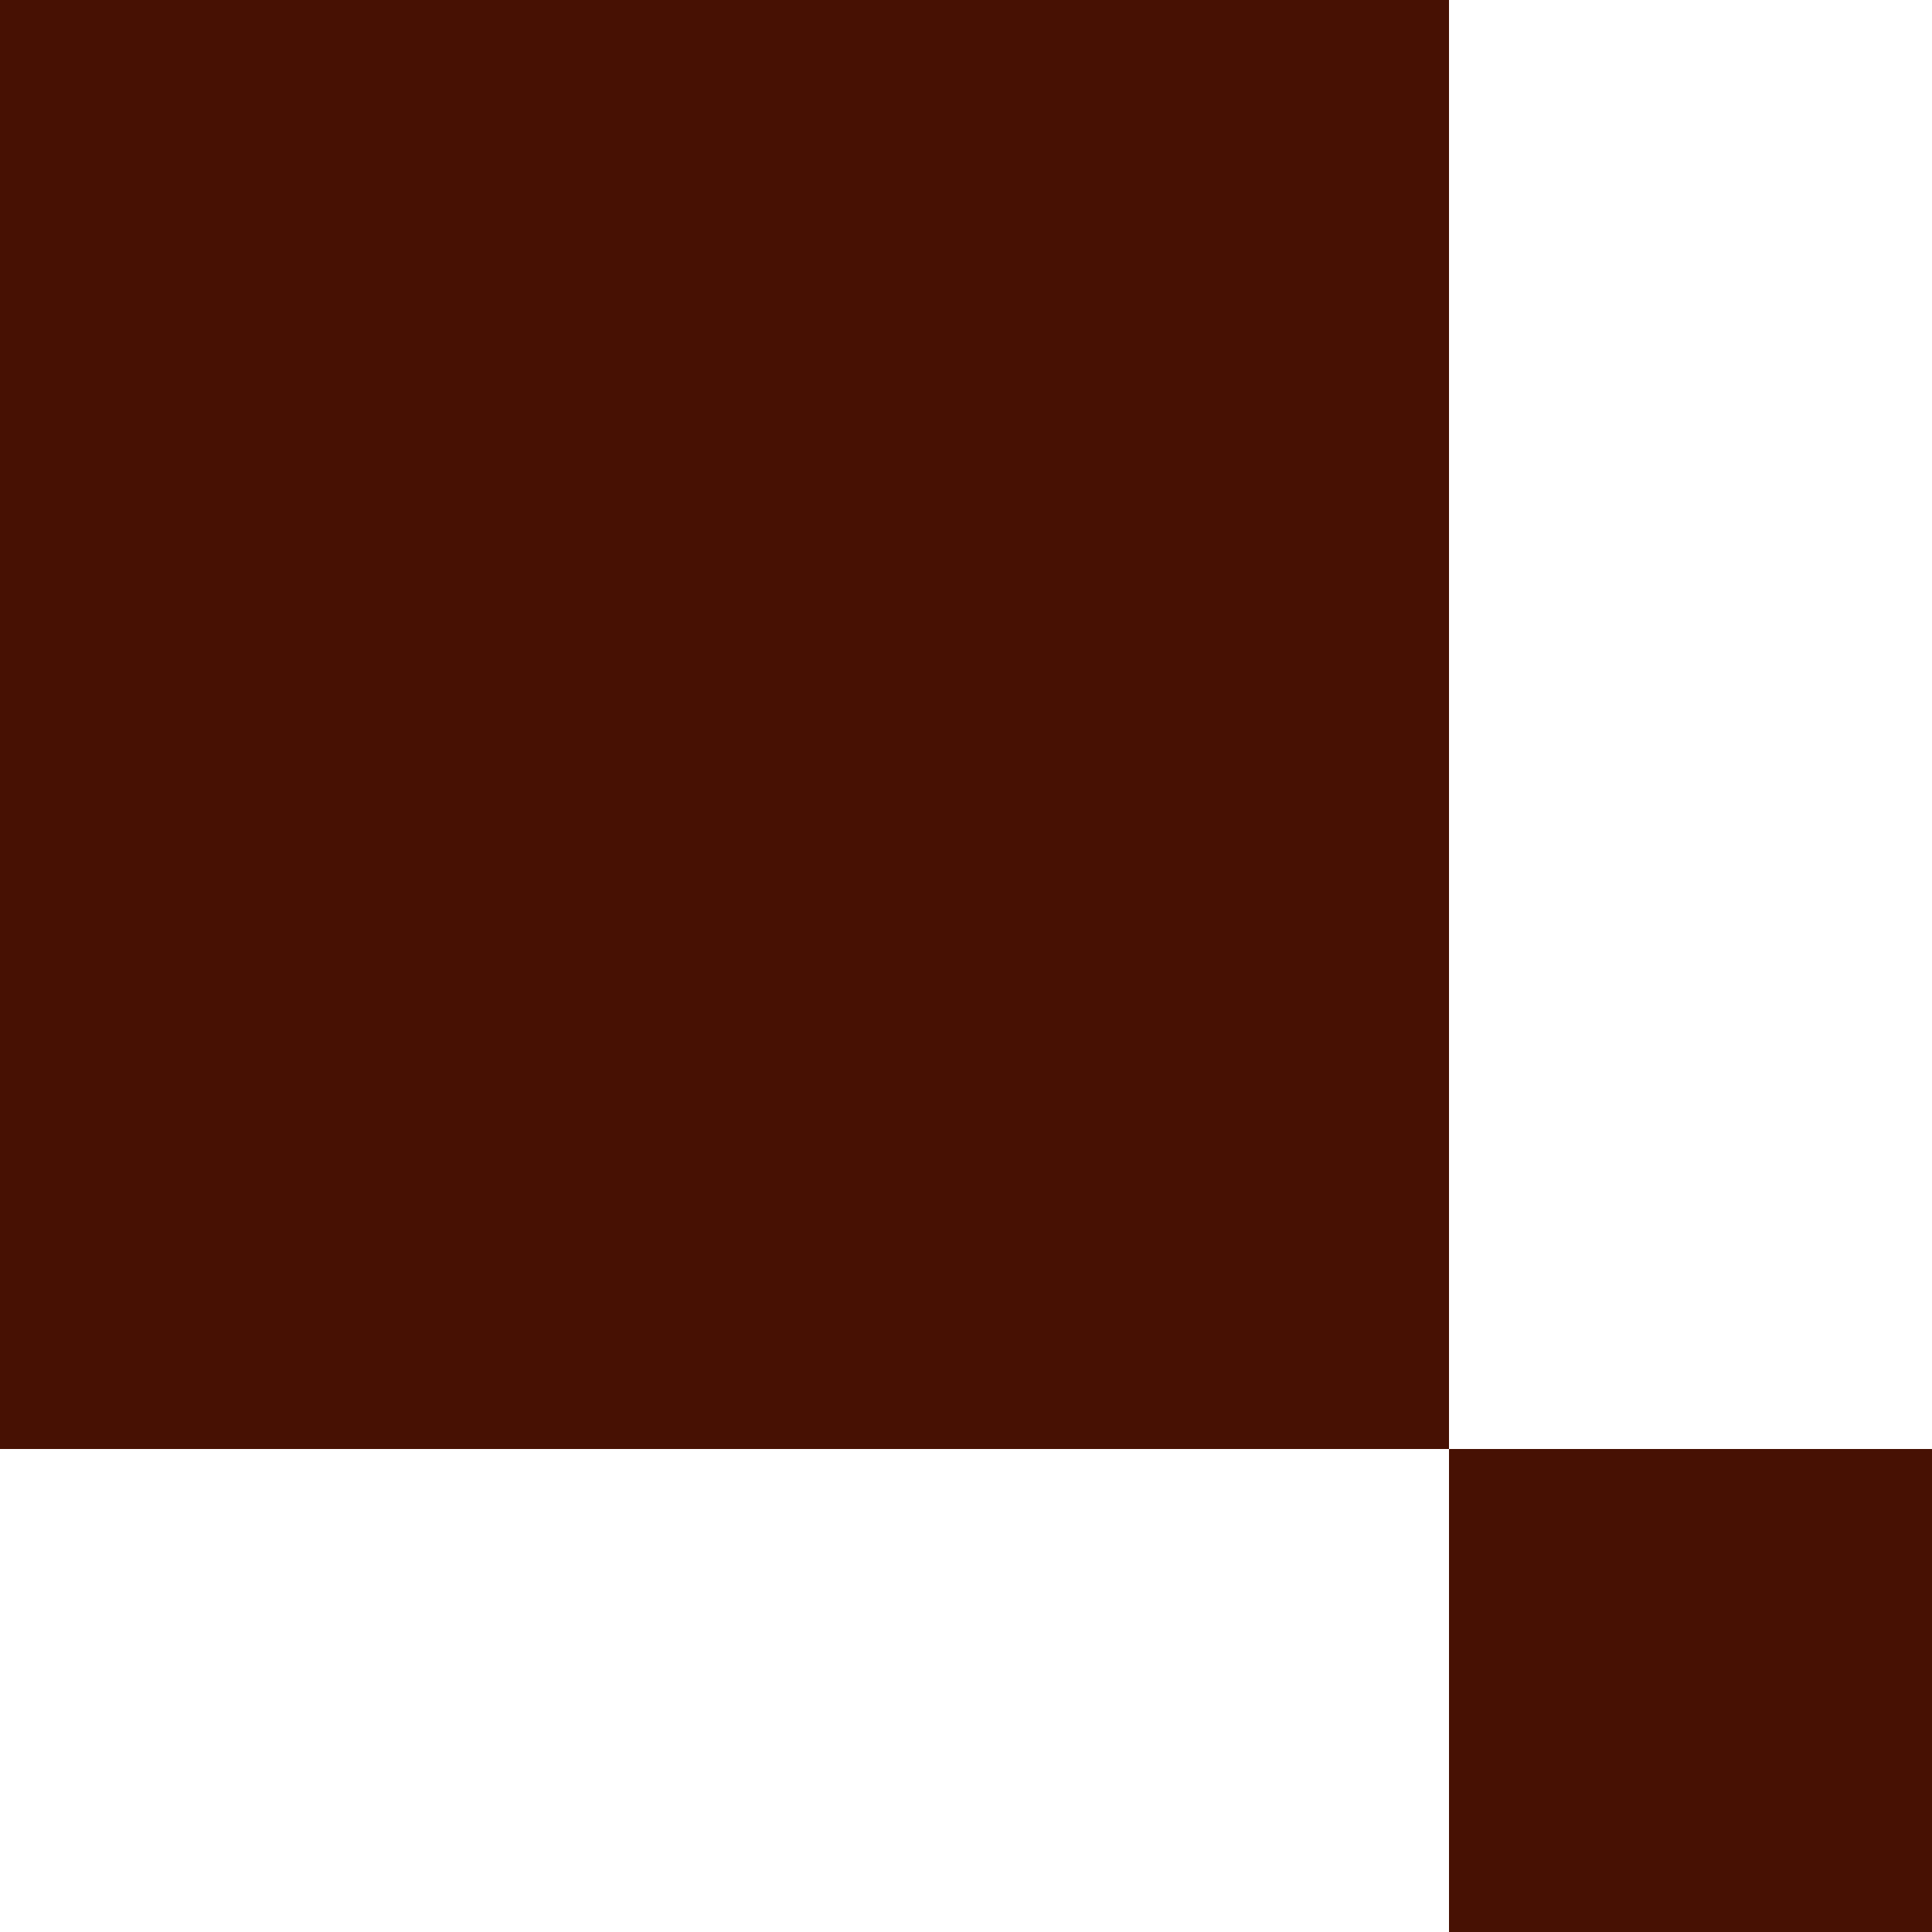
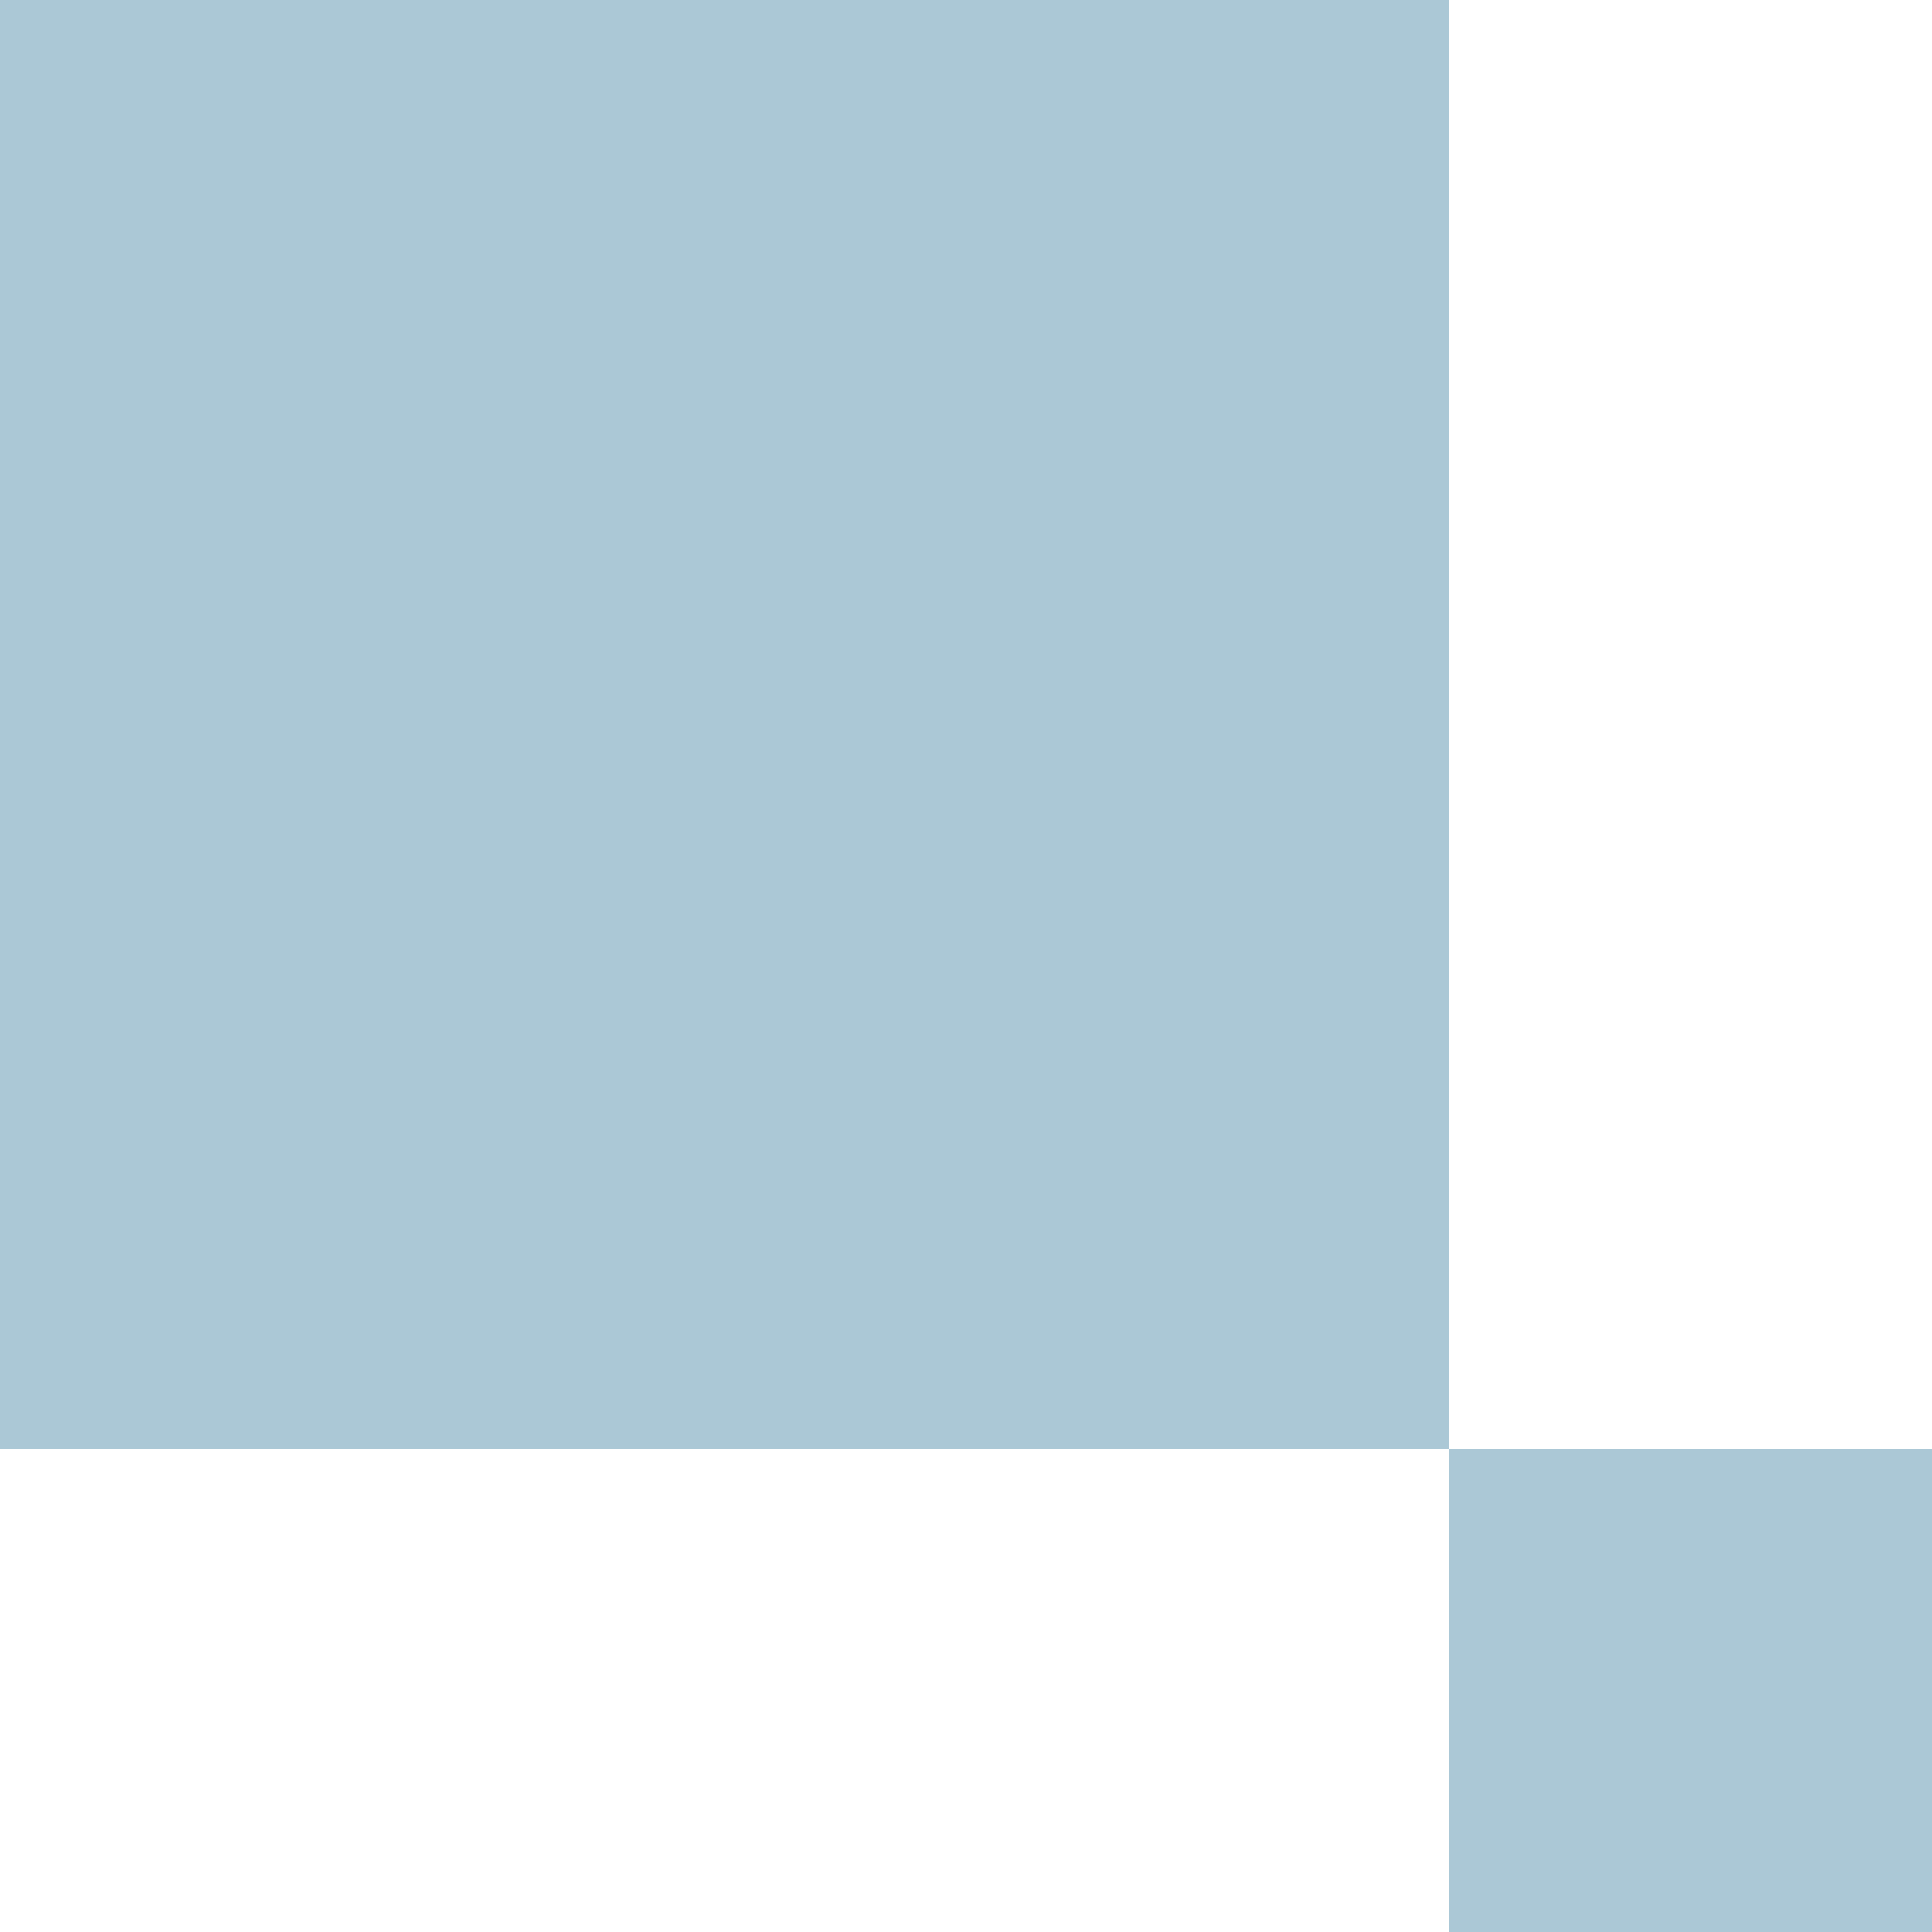
<svg xmlns="http://www.w3.org/2000/svg" width="16" height="16" viewBox="0 0 16 16" fill="none">
-   <path d="M16 16H12V12H16V16ZM12 12H0V0H12V12Z" fill="#471103" />
+   <path d="M16 16H12V12H16V16ZM12 12H0V0H12V12Z" fill="#ABC8D6" />
</svg>
